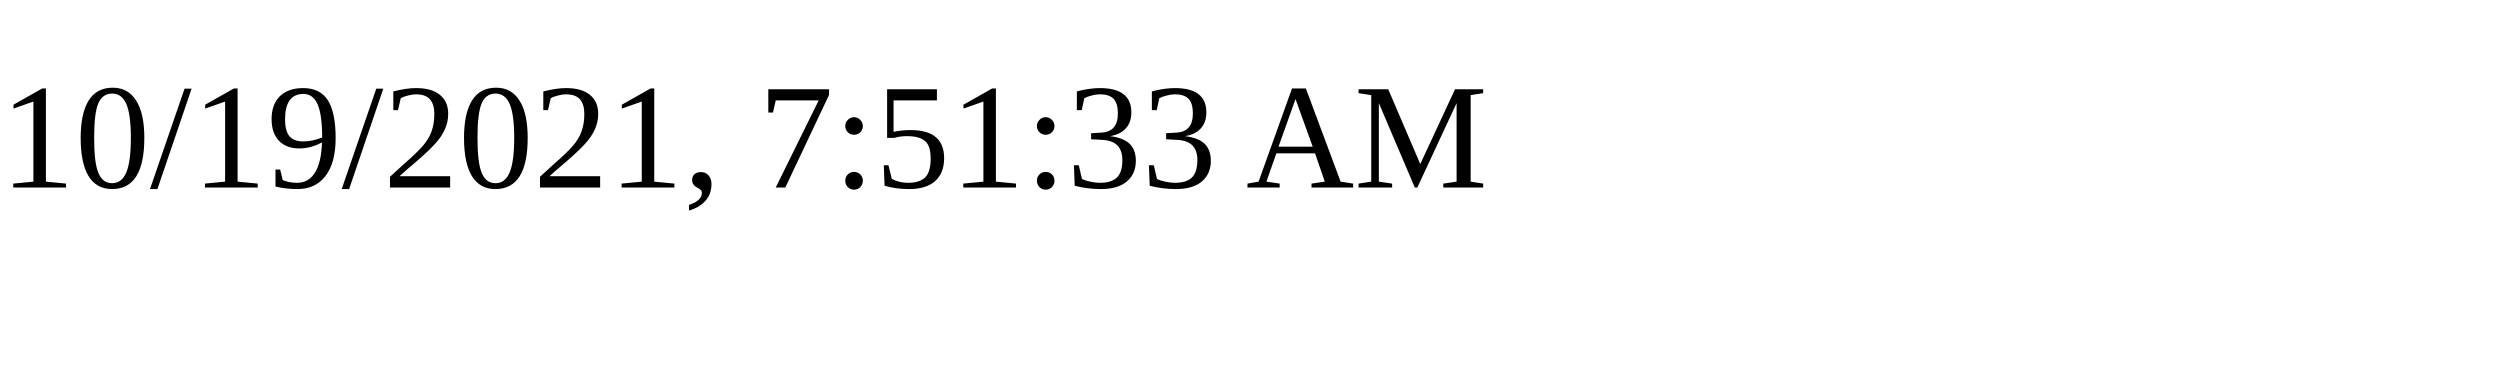
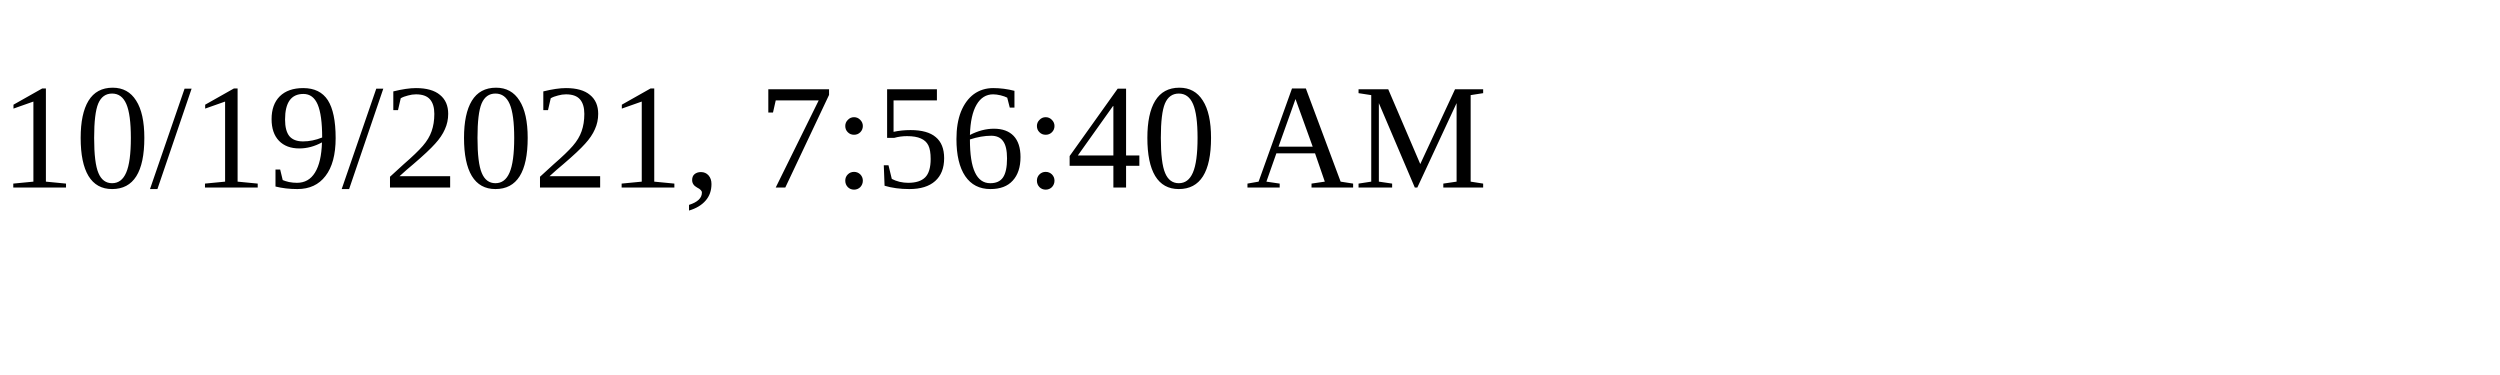
<svg xmlns="http://www.w3.org/2000/svg" height="30" width="200">
-   <text x="0" y="15">10/19/2021, 7:51:33 AM</text>
+   <text x="0" y="15">10/19/2021, 7:56:40 AM</text>
</svg>
